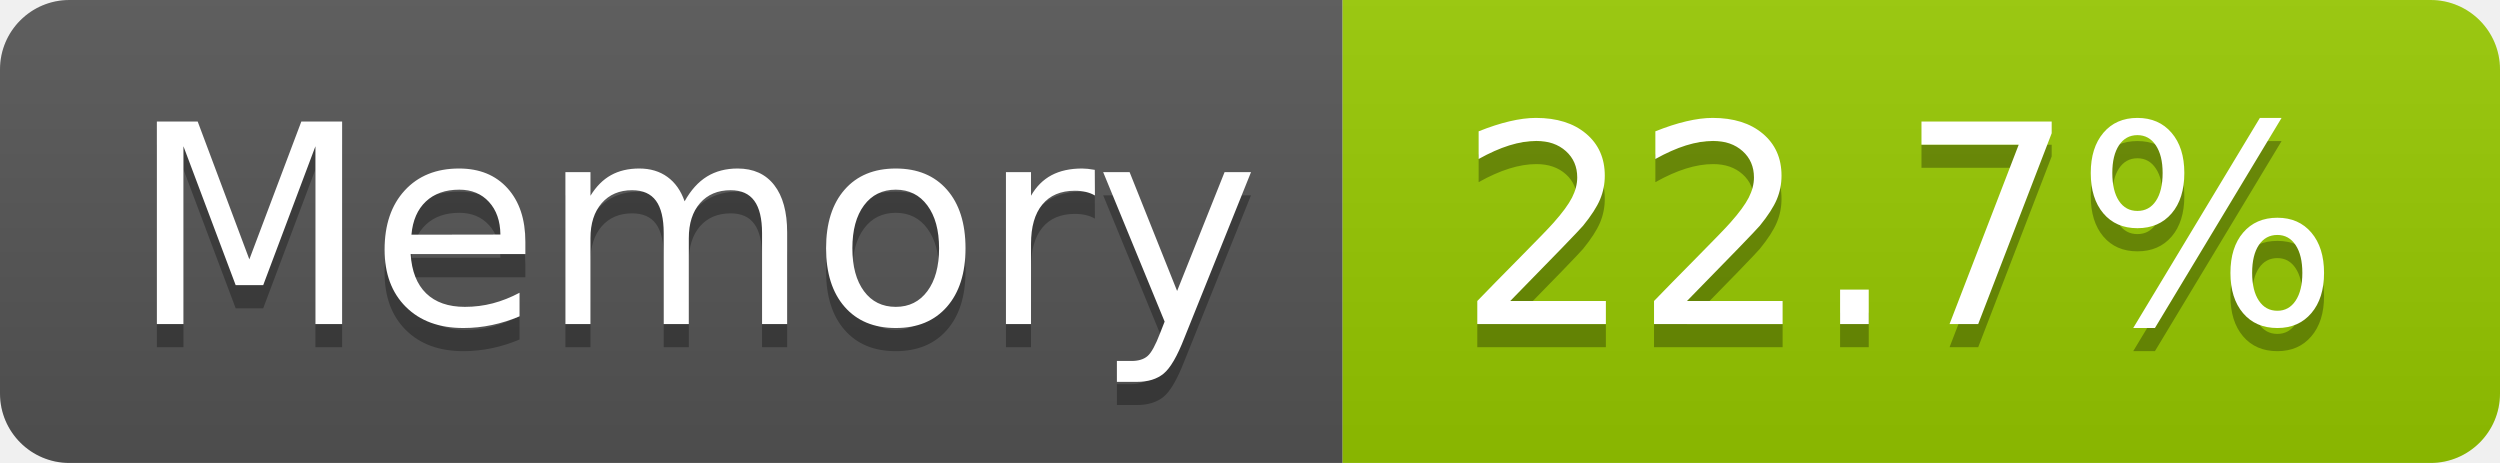
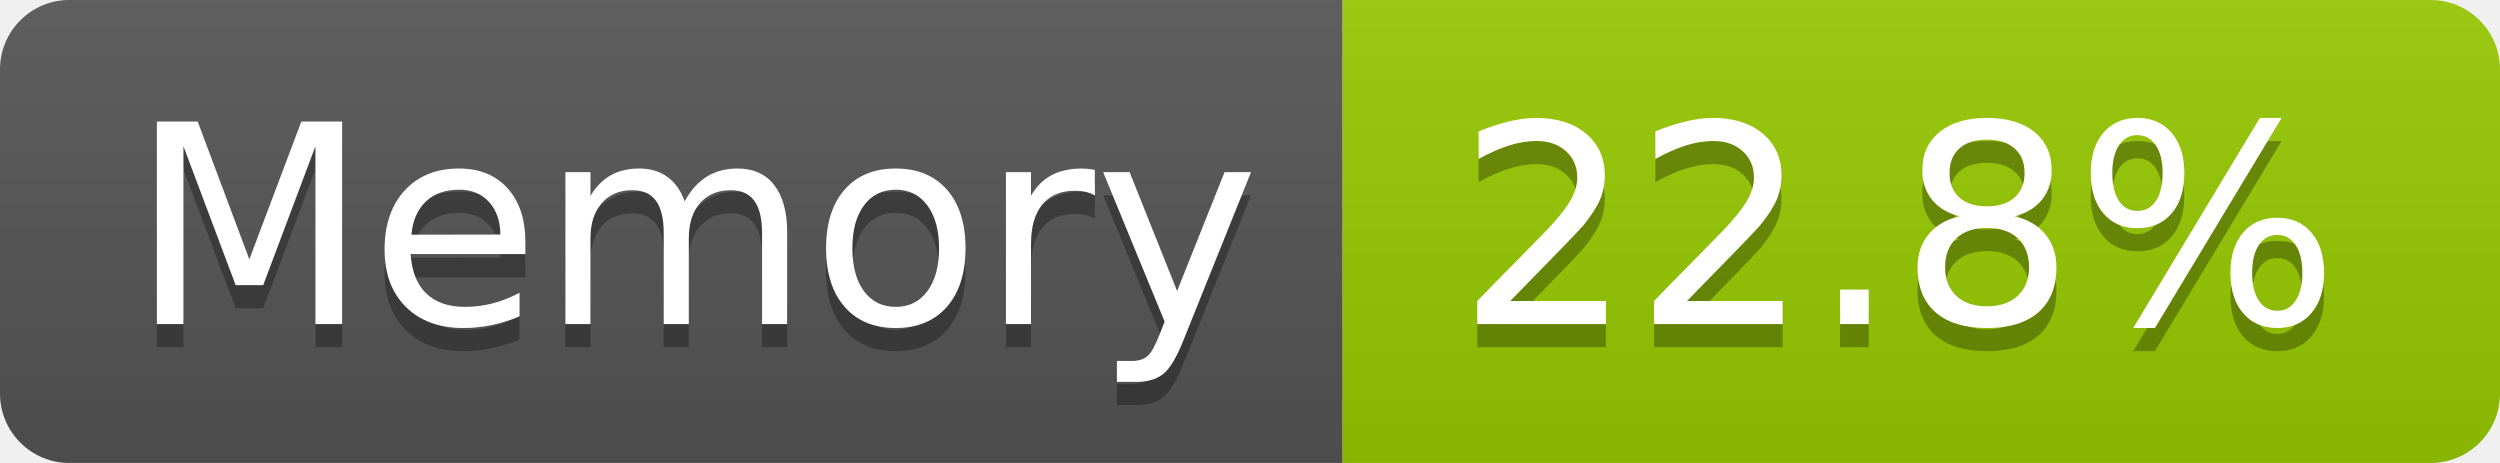
- <svg xmlns="http://www.w3.org/2000/svg" width="108" height="20" role="img" aria-label="Memory: 22.7%">
+ <svg xmlns="http://www.w3.org/2000/svg" width="108" height="20" role="img" aria-label="Memory: 22.8%">
  <linearGradient id="s" x2="0" y2="100%">
    <stop offset="0" stop-color="#bbb" stop-opacity=".1" />
    <stop offset="1" stop-opacity=".1" />
  </linearGradient>
  <clipPath id="r">
    <rect width="108" height="20" rx="3" fill="#fff" />
  </clipPath>
  <g clip-path="url(#r)">
    <rect width="58" height="20" fill="#555" />
    <rect x="58" width="50" height="20" fill="#97ca00" />
    <rect width="108" height="20" fill="url(#s)" />
  </g>
  <g fill="#fff" text-anchor="middle" font-family="Verdana,Geneva,DejaVu Sans,sans-serif" text-rendering="geometricPrecision" font-size="120">
    <text aria-hidden="true" x="300" y="150" fill="#010101" fill-opacity=".3" transform="scale(.1)" textLength="466">Memory</text>
    <text x="300" y="140" transform="scale(.1)" fill="#fff" textLength="466">Memory</text>
-     <text aria-hidden="true" x="820" y="150" fill="#010101" fill-opacity=".3" transform="scale(.1)" textLength="390">22.7%</text>
-     <text x="820" y="140" transform="scale(.1)" fill="#fff" textLength="390">22.7%</text>
+     <text aria-hidden="true" x="820" y="150" fill="#010101" fill-opacity=".3" transform="scale(.1)" textLength="390">22.8%</text>
+     <text x="820" y="140" transform="scale(.1)" fill="#fff" textLength="390">22.8%</text>
  </g>
</svg>
